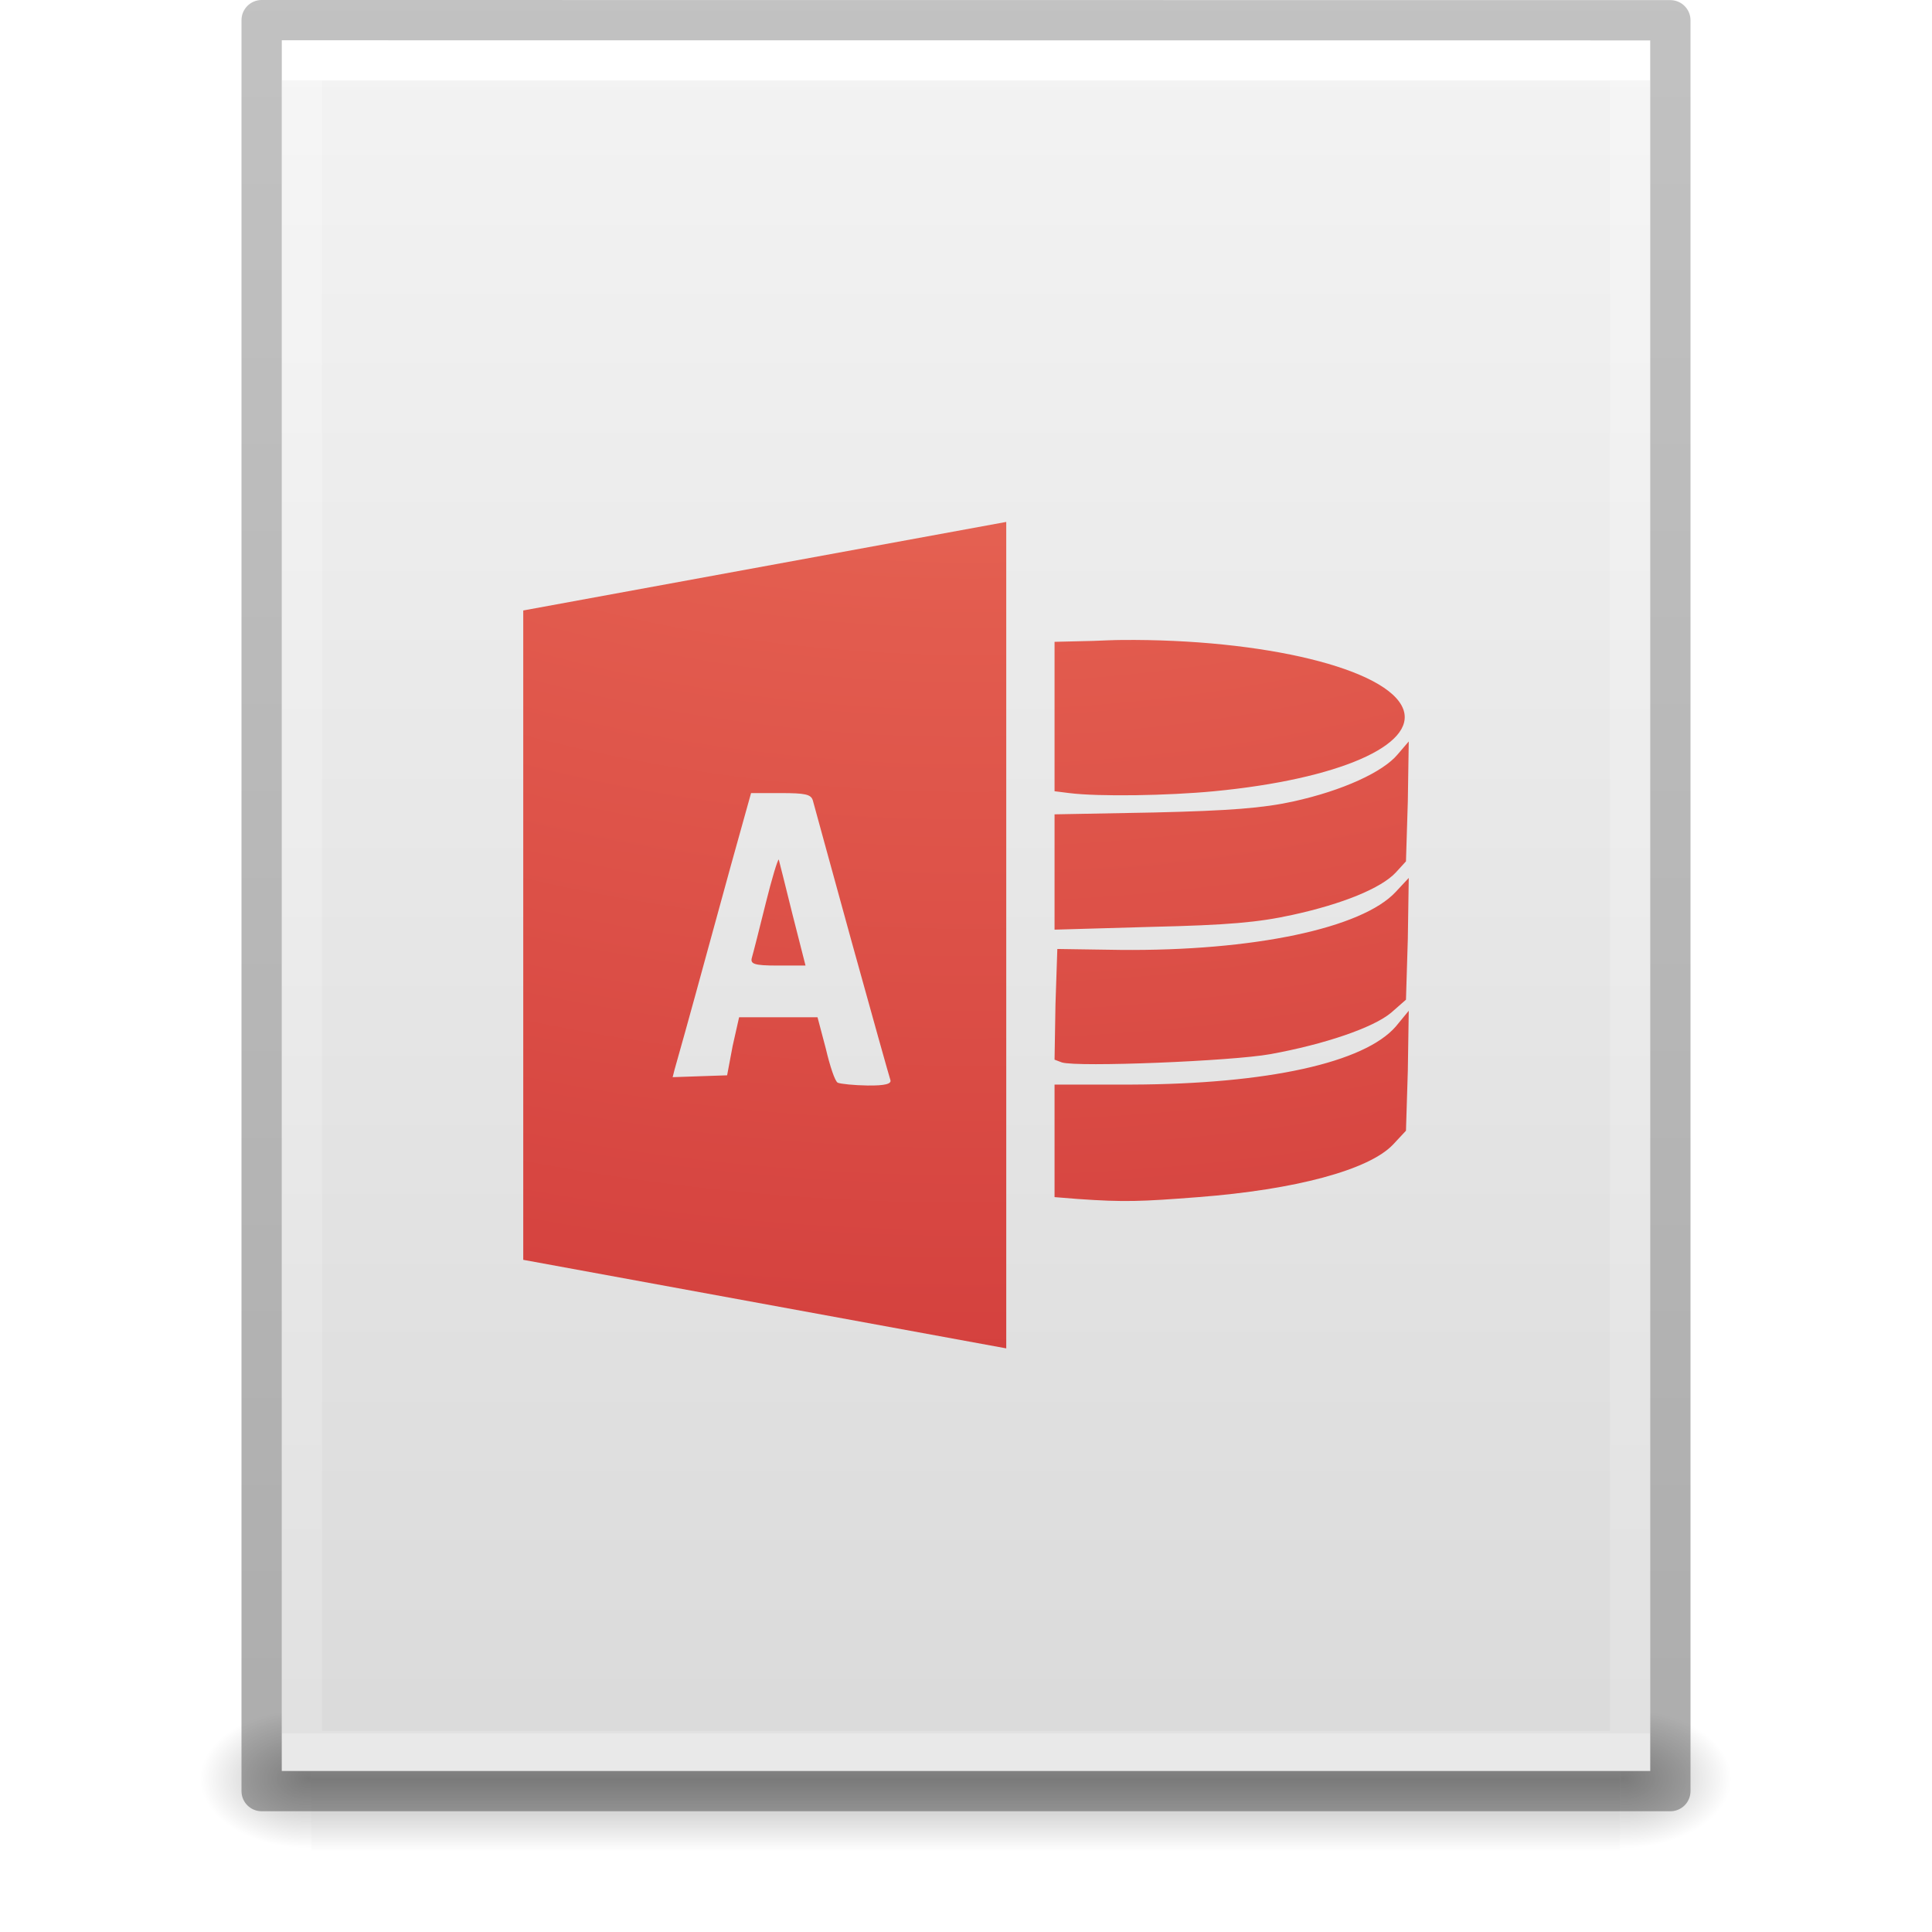
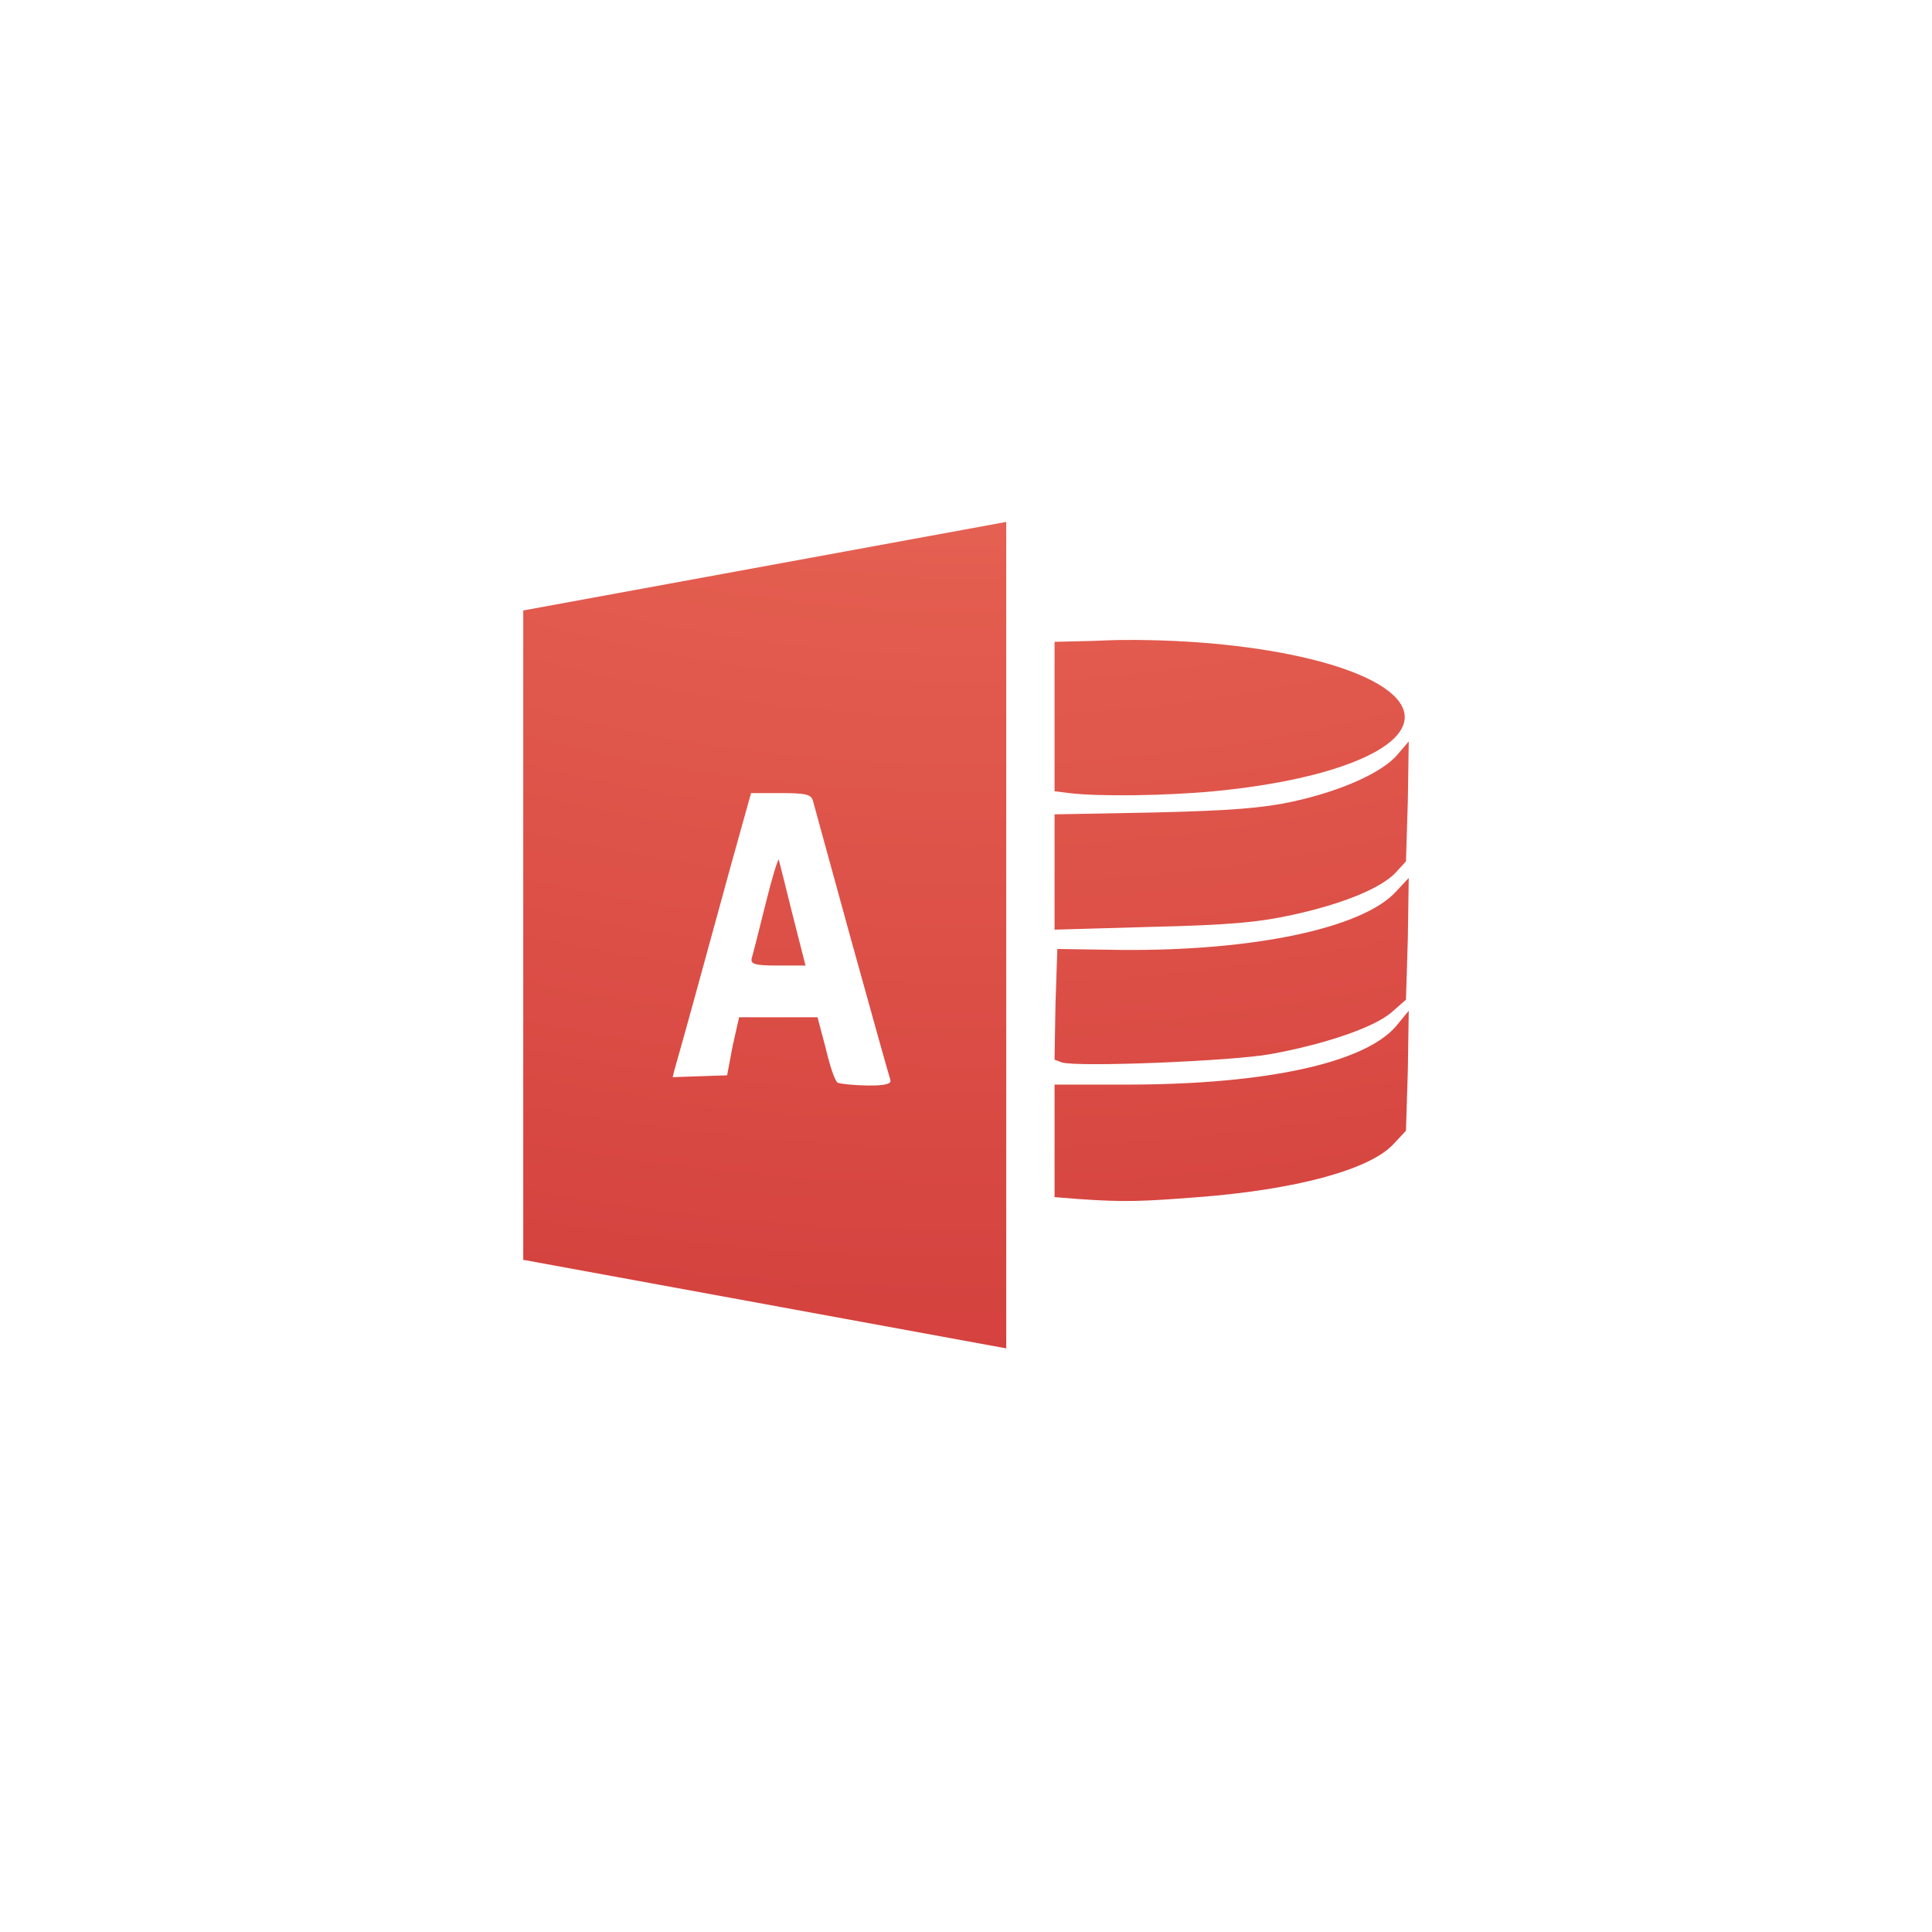
<svg xmlns="http://www.w3.org/2000/svg" xmlns:xlink="http://www.w3.org/1999/xlink" id="svg3901" height="48" width="48" version="1.1">
  <defs id="defs3903">
    <linearGradient id="linearGradient3403">
      <stop id="stop3405" style="stop-color:#ffffff;stop-opacity:1" offset="0" />
      <stop id="stop3407" style="stop-color:#ffffff;stop-opacity:0.235" offset="0" />
      <stop id="stop3409" style="stop-color:#ffffff;stop-opacity:0.157" offset="1" />
      <stop id="stop3411" style="stop-color:#ffffff;stop-opacity:0.392" offset="1" />
    </linearGradient>
    <linearGradient id="linearGradient3600">
      <stop offset="0" style="stop-color:#f4f4f4;stop-opacity:1" id="stop3602" />
      <stop offset="1" style="stop-color:#dbdbdb;stop-opacity:1" id="stop3604" />
    </linearGradient>
    <linearGradient id="linearGradient5060">
      <stop offset="0" style="stop-color:#000000;stop-opacity:1" id="stop5062" />
      <stop offset="1" style="stop-color:#000000;stop-opacity:0" id="stop5064" />
    </linearGradient>
    <linearGradient id="linearGradient5048">
      <stop offset="0" style="stop-color:#000000;stop-opacity:0" id="stop5050" />
      <stop offset="0.5" style="stop-color:#000000;stop-opacity:1" id="stop5056" />
      <stop offset="1" style="stop-color:#000000;stop-opacity:0" id="stop5052" />
    </linearGradient>
    <linearGradient id="linearGradient3104-6">
      <stop id="stop3106-3" style="stop-color:#000000;stop-opacity:0.318" offset="0" />
      <stop id="stop3108-9" style="stop-color:#000000;stop-opacity:0.24" offset="1" />
    </linearGradient>
    <linearGradient y2="42.111" x2="24" y1="5.94" x1="24" gradientTransform="matrix(0.8918919,0,0,1.135135,2.5946,-4.743231)" gradientUnits="userSpaceOnUse" id="linearGradient3106" xlink:href="#linearGradient3403" />
    <linearGradient y2="47.013" x2="25.132" y1="0.985" x1="25.132" gradientTransform="matrix(0.9714263,0,0,0.9343194,0.6857668,-1.357)" gradientUnits="userSpaceOnUse" id="linearGradient3109" xlink:href="#linearGradient3600" />
    <radialGradient r="117.143" fy="486.648" fx="605.714" cy="486.648" cx="605.714" gradientTransform="matrix(0.02303995,0,0,0.01470022,26.36088,37.04018)" gradientUnits="userSpaceOnUse" id="radialGradient3112" xlink:href="#linearGradient5060" />
    <radialGradient r="117.143" fy="486.648" fx="605.714" cy="486.648" cx="605.714" gradientTransform="matrix(-0.02303994,0,0,0.01470022,21.62311,37.04018)" gradientUnits="userSpaceOnUse" id="radialGradient3115" xlink:href="#linearGradient5060" />
    <linearGradient y2="609.505" x2="302.857" y1="366.648" x1="302.857" gradientTransform="matrix(0.06732488,0,0,0.01470022,-0.3411391,37.04015)" gradientUnits="userSpaceOnUse" id="linearGradient3118" xlink:href="#linearGradient5048" />
    <linearGradient y2="2.906" x2="-51.786" y1="50.786" x1="-51.786" gradientTransform="matrix(0.8074969,0,0,0.8947171,59.41023,-2.977343)" gradientUnits="userSpaceOnUse" id="linearGradient3170" xlink:href="#linearGradient3104-6" />
    <linearGradient id="linearGradient2867-449-88-871-390-598-476-591-434-148-57-177-8-3">
      <stop offset="0" style="stop-color:#90dbec;stop-opacity:1" id="stop3750-1-0" />
      <stop offset="0.262" style="stop-color:#55c1ec;stop-opacity:1" id="stop3752-3-7" />
      <stop offset="0.705" style="stop-color:#3689e6;stop-opacity:1" id="stop3754-1-8" />
      <stop offset="1" style="stop-color:#2b63a0;stop-opacity:1" id="stop3756-1-6" />
    </linearGradient>
    <radialGradient r="12.672" fy="9.957" fx="5.119" cy="9.957" cx="5.649" gradientTransform="matrix(-1.5324784e-7,6.491006,-7.670503,-1.9484253e-7,99.95397,-58.68638)" gradientUnits="userSpaceOnUse" id="radialGradient4200" xlink:href="#linearGradient2867-449-88-871-390-598-476-591-434-148-57-177-8-3" />
    <radialGradient cx="8.276" cy="9.994" r="12.672" fx="8.276" fy="9.994" id="radialGradient3988-4" xlink:href="#linearGradient3242-4" gradientUnits="userSpaceOnUse" gradientTransform="matrix(0,7.397222,-9.081426,0,114.841,-71.20314)" />
    <linearGradient id="linearGradient3242-4">
      <stop id="stop3244-7" style="stop-color:#f89b7e;stop-opacity:1" offset="0" />
      <stop id="stop3246-1" style="stop-color:#e35d4f;stop-opacity:1" offset="0.262" />
      <stop id="stop3248-5" style="stop-color:#c6262e;stop-opacity:1" offset="0.661" />
      <stop id="stop3250-7" style="stop-color:#690b2c;stop-opacity:1" offset="1" />
    </linearGradient>
  </defs>
-   <rect width="32.508" height="3.57" x="7.738" y="42.43" id="rect2879" style="opacity:0.3;fill:url(#linearGradient3118);fill-opacity:1;fill-rule:nonzero;stroke:none;stroke-width:1;marker:none;visibility:visible;display:inline;overflow:visible" />
-   <path d="m 7.738,42.43 c 0,0 0,3.57 0,3.57 -1.187,0.007 -2.868,-0.8 -2.868,-1.785 0,-0.985 1.324,-1.785 2.868,-1.785 z" id="path2881" style="opacity:0.3;fill:url(#radialGradient3115);fill-opacity:1;fill-rule:nonzero;stroke:none;stroke-width:1;marker:none;visibility:visible;display:inline;overflow:visible" />
-   <path d="m 40.246,42.43 c 0,0 0,3.57 0,3.57 1.187,0.007 2.868,-0.8 2.868,-1.785 0,-0.985 -1.324,-1.785 -2.868,-1.785 z" id="path2883" style="opacity:0.3;fill:url(#radialGradient3112);fill-opacity:1;fill-rule:nonzero;stroke:none;stroke-width:1;marker:none;visibility:visible;display:inline;overflow:visible" />
-   <path d="m 7,1 c 7.791,0 34,0.003 34,0.003 L 41,44 C 41,44 18.333,44 7,44 7,29.667 7,15.333 7,1 z" id="path4160" style="fill:url(#linearGradient3109);fill-opacity:1;stroke:none;display:inline" />
-   <path d="m 40.5,43.5 -33,0 0,-42 33,0 z" id="rect6741-1" style="fill:none;stroke:url(#linearGradient3106);stroke-width:1;stroke-linecap:round;stroke-linejoin:miter;stroke-miterlimit:4;stroke-opacity:1;stroke-dasharray:none;stroke-dashoffset:0" />
-   <path d="m 6.5,0.5 c 8.02,0 35,0.003 35,0.003 l 3.7e-5,43.997 c 0,0 -23.333,0 -35,0 0,-14.667 0,-29.333 0,-44 z" id="path4160-6-1" style="fill:none;stroke:url(#linearGradient3170);stroke-width:1;stroke-linecap:butt;stroke-linejoin:round;stroke-miterlimit:4;stroke-opacity:1;stroke-dasharray:none;stroke-dashoffset:0;display:inline" />
  <path style="color:#000000;clip-rule:nonzero;display:inline;overflow:visible;visibility:visible;opacity:1;isolation:auto;mix-blend-mode:normal;color-interpolation:sRGB;color-interpolation-filters:linearRGB;solid-color:#000000;solid-opacity:1;fill:url(#radialGradient3988-4);fill-opacity:1;fill-rule:nonzero;stroke:none;stroke-width:1;stroke-linecap:butt;stroke-linejoin:miter;stroke-miterlimit:4;stroke-dasharray:none;stroke-dashoffset:0;stroke-opacity:1;marker:none;color-rendering:auto;image-rendering:auto;shape-rendering:auto;text-rendering:auto;enable-background:accumulate" id="path4255" d="m 25,12.967 -12,2.2 L 13,31.3 25,33.5 Z M 27.873,15.9 c -0.235,0.002 -0.473,0.014 -0.71,0.023 l -0.963,0.023 0,1.856 0,1.856 0.367,0.046 c 0.731,0.092 2.451,0.064 3.598,-0.046 3.086,-0.296 5.032,-1.144 4.698,-2.04 C 34.488,16.614 31.392,15.87 27.873,15.9 Z M 35,18.421 34.725,18.742 c -0.362,0.436 -1.362,0.899 -2.59,1.169 -0.758,0.167 -1.577,0.23 -3.46,0.275 l -2.475,0.046 0,1.444 0,1.421 2.406,-0.069 c 1.906,-0.045 2.65,-0.11 3.506,-0.298 1.236,-0.27 2.199,-0.659 2.567,-1.054 L 34.931,21.4 34.977,19.91 Z m -16.34,1.283 0.733,0 c 0.611,0 0.756,0.029 0.802,0.183 0.031,0.103 0.458,1.683 0.963,3.506 0.505,1.823 0.937,3.364 0.963,3.438 0.034,0.097 -0.127,0.144 -0.573,0.138 -0.336,-0.005 -0.664,-0.04 -0.733,-0.069 -0.069,-0.028 -0.195,-0.41 -0.298,-0.848 l -0.206,-0.779 -0.963,0 -0.985,0 -0.16,0.71 -0.138,0.733 -0.688,0.023 -0.665,0.023 0.046,-0.183 c 0.032,-0.106 0.409,-1.45 0.825,-2.979 0.416,-1.529 0.829,-3.014 0.917,-3.323 z m 0.688,1.65 c -0.03,0.008 -0.171,0.472 -0.321,1.077 -0.16,0.645 -0.313,1.249 -0.344,1.352 -0.05,0.165 0.034,0.206 0.642,0.206 l 0.688,0 -0.321,-1.26 c -0.172,-0.691 -0.327,-1.318 -0.344,-1.375 z M 35,21.812 34.679,22.156 C 33.843,23.062 31.142,23.633 27.827,23.6 l -1.558,-0.023 -0.046,1.375 -0.023,1.375 0.183,0.069 c 0.401,0.121 4.224,-0.033 5.179,-0.206 1.333,-0.242 2.555,-0.654 3.002,-1.031 L 34.931,24.837 34.977,23.325 Z m 0,3.3 -0.321,0.39 c -0.781,0.9 -3.182,1.431 -6.554,1.444 l -1.925,0 0,1.398 0,1.398 0.573,0.046 c 1.161,0.082 1.583,0.064 3.002,-0.046 2.401,-0.185 4.235,-0.673 4.835,-1.306 l 0.321,-0.344 0.046,-1.49 z" />
</svg>
